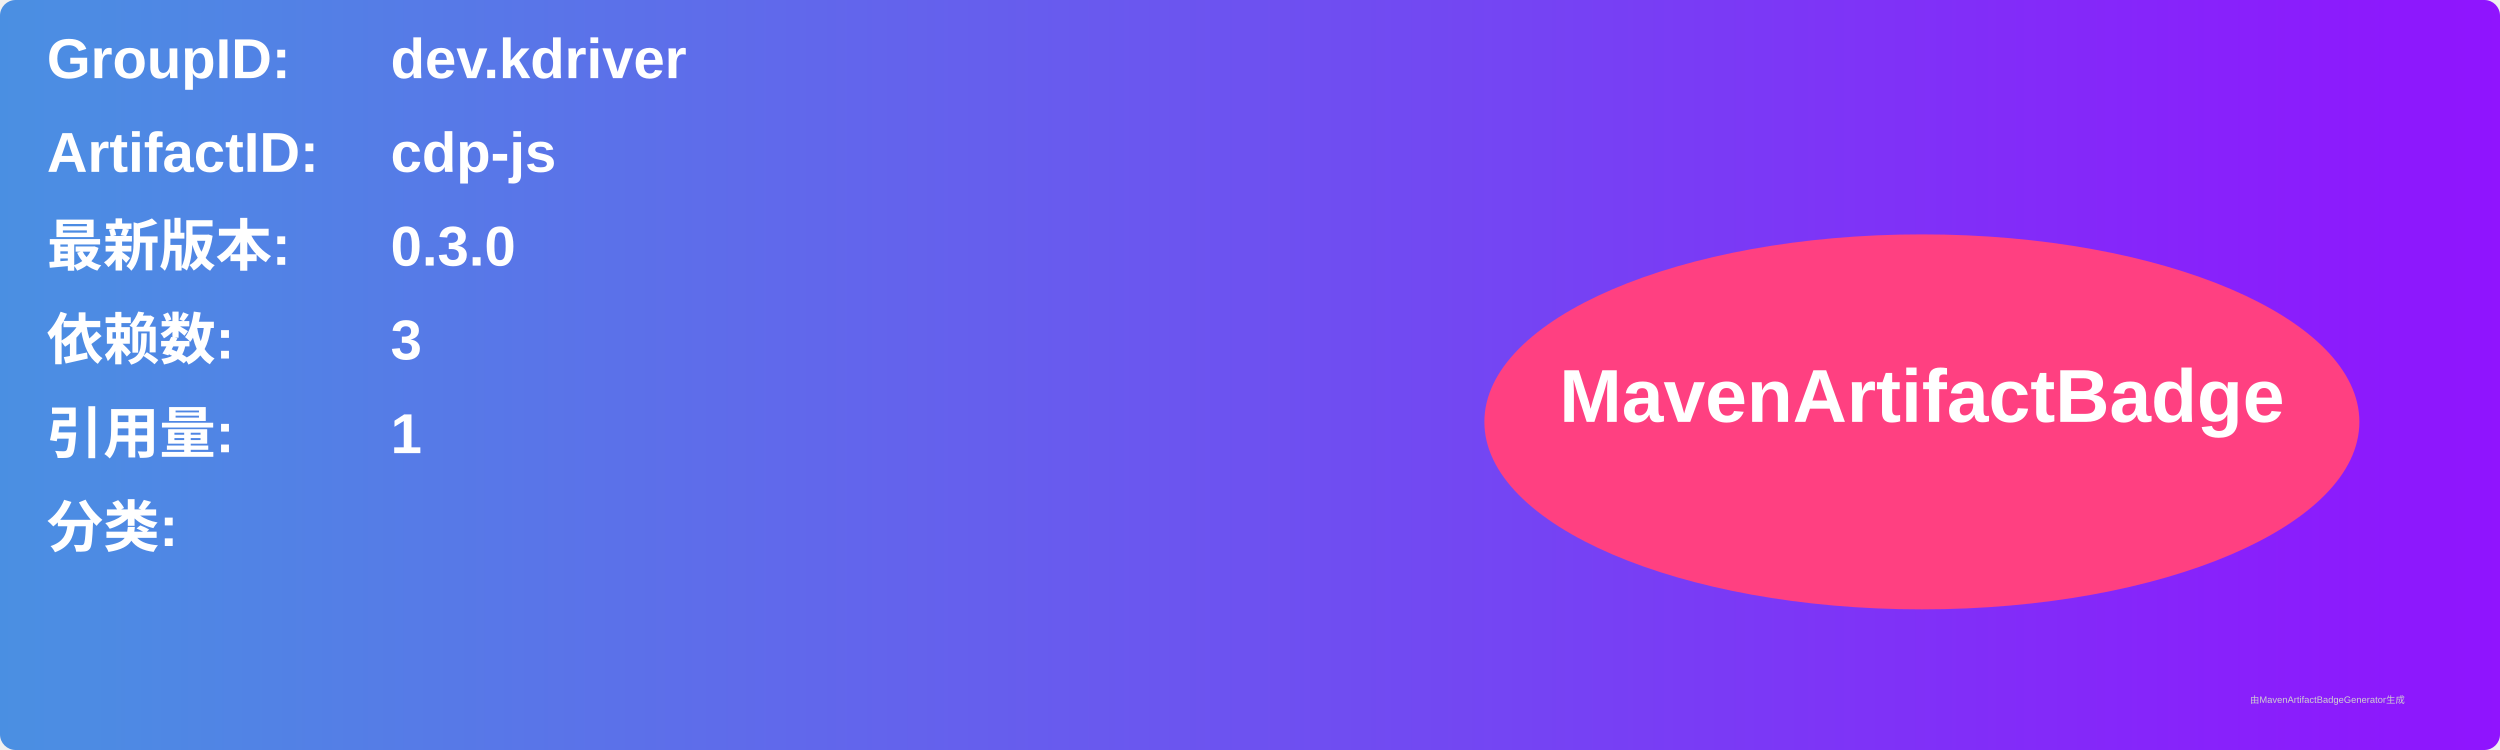
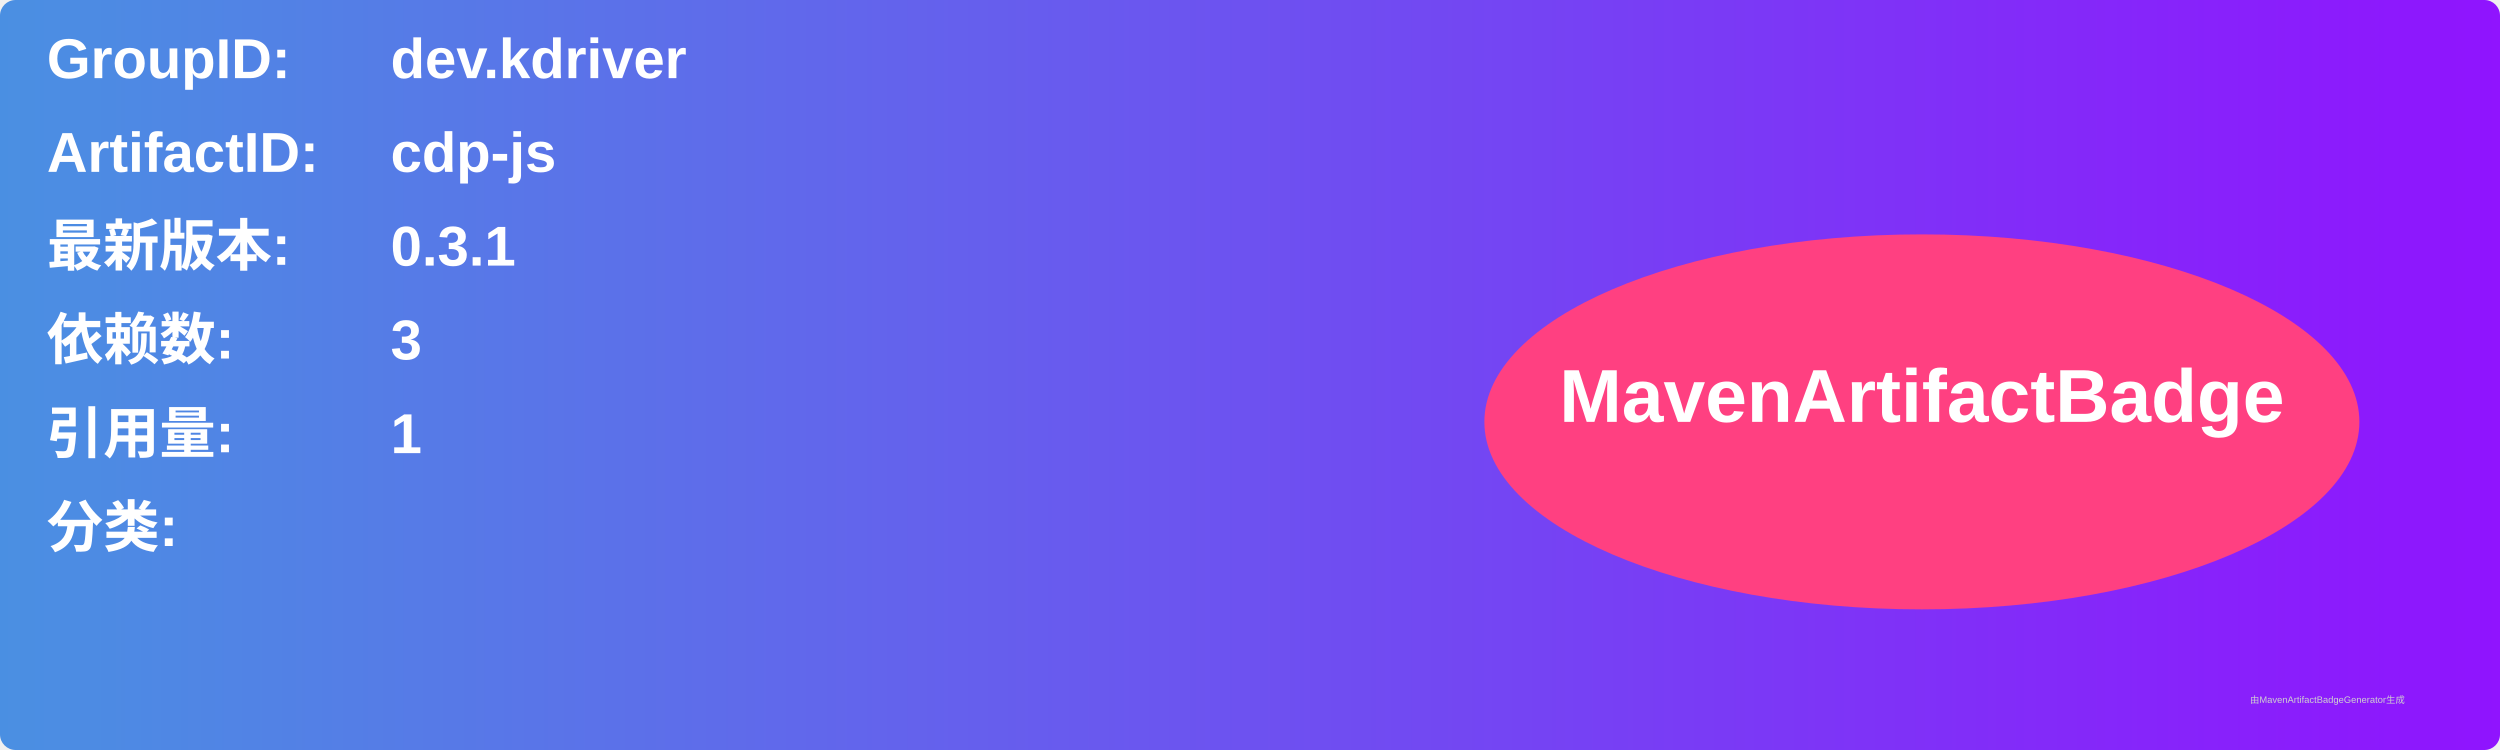
<svg xmlns="http://www.w3.org/2000/svg" width="800" height="240" viewBox="0 0 800 240">
  <linearGradient id="grad" x1="0%" y1="0%" x2="100%" y2="0%">
    <stop offset="0%" stop-color="#4a90e2" />
    <stop offset="100%" stop-color="#9013fe" />
  </linearGradient>
  <rect width="100%" height="100%" rx="5" ry="5" fill="url(#grad)" />
  <g transform="translate(15, 15)">
    <text x="0" y="10" font-family="Arial" font-size="18" fill="white" font-weight="bold" width="260">GroupID:</text>
    <text x="110" y="10" font-family="Arial" font-size="18" fill="white" font-weight="bold" width="460">dev.kdriver</text>
    <text x="0" y="40" font-family="Arial" font-size="18" fill="white" font-weight="bold" width="260">ArtifactID:</text>
    <text x="110" y="40" font-family="Arial" font-size="18" fill="white" font-weight="bold" width="460">cdp-js</text>
    <text x="0" y="70" font-family="Arial" font-size="18" fill="white" font-weight="bold">最新版本:</text>
    <text x="110" y="70" font-family="Arial" font-size="18" fill="white" font-weight="bold">
-       <tspan font-weight="bold">0.3.0</tspan>
+       <tspan font-weight="bold">0.3.1</tspan>
    </text>
    <text x="0" y="100" font-family="Arial" font-size="18" fill="white" font-weight="bold">依赖数: </text>
    <text x="110" y="100" font-family="Arial" font-size="18" fill="white">
      <tspan font-weight="bold">3</tspan>
    </text>
    <text x="0" y="130" font-family="Arial" font-size="18" fill="white" font-weight="bold">引用量: </text>
    <text x="110" y="130" font-family="Arial" font-size="18" fill="white">
      <tspan font-weight="bold">1</tspan>
    </text>
    <text x="0" y="160" font-family="Arial" font-size="18" fill="white" font-weight="bold">分类:</text>
    <text x="10" y="190" font-family="Arial" font-size="10" fill="white">
      <tspan font-weight="bold" />
    </text>
    <ellipse cx="600" cy="120" rx="140" ry="60" fill="#ff4081" />
    <text x="600" y="120" text-anchor="middle" font-family="Arial" font-size="24" fill="white" font-weight="bold">MavenArtifactBadge</text>
  </g>
  <text x="720" y="225" font-family="Arial" font-size="3" fill="#d0d0d0">由MavenArtifactBadgeGenerator生成</text>
</svg>
